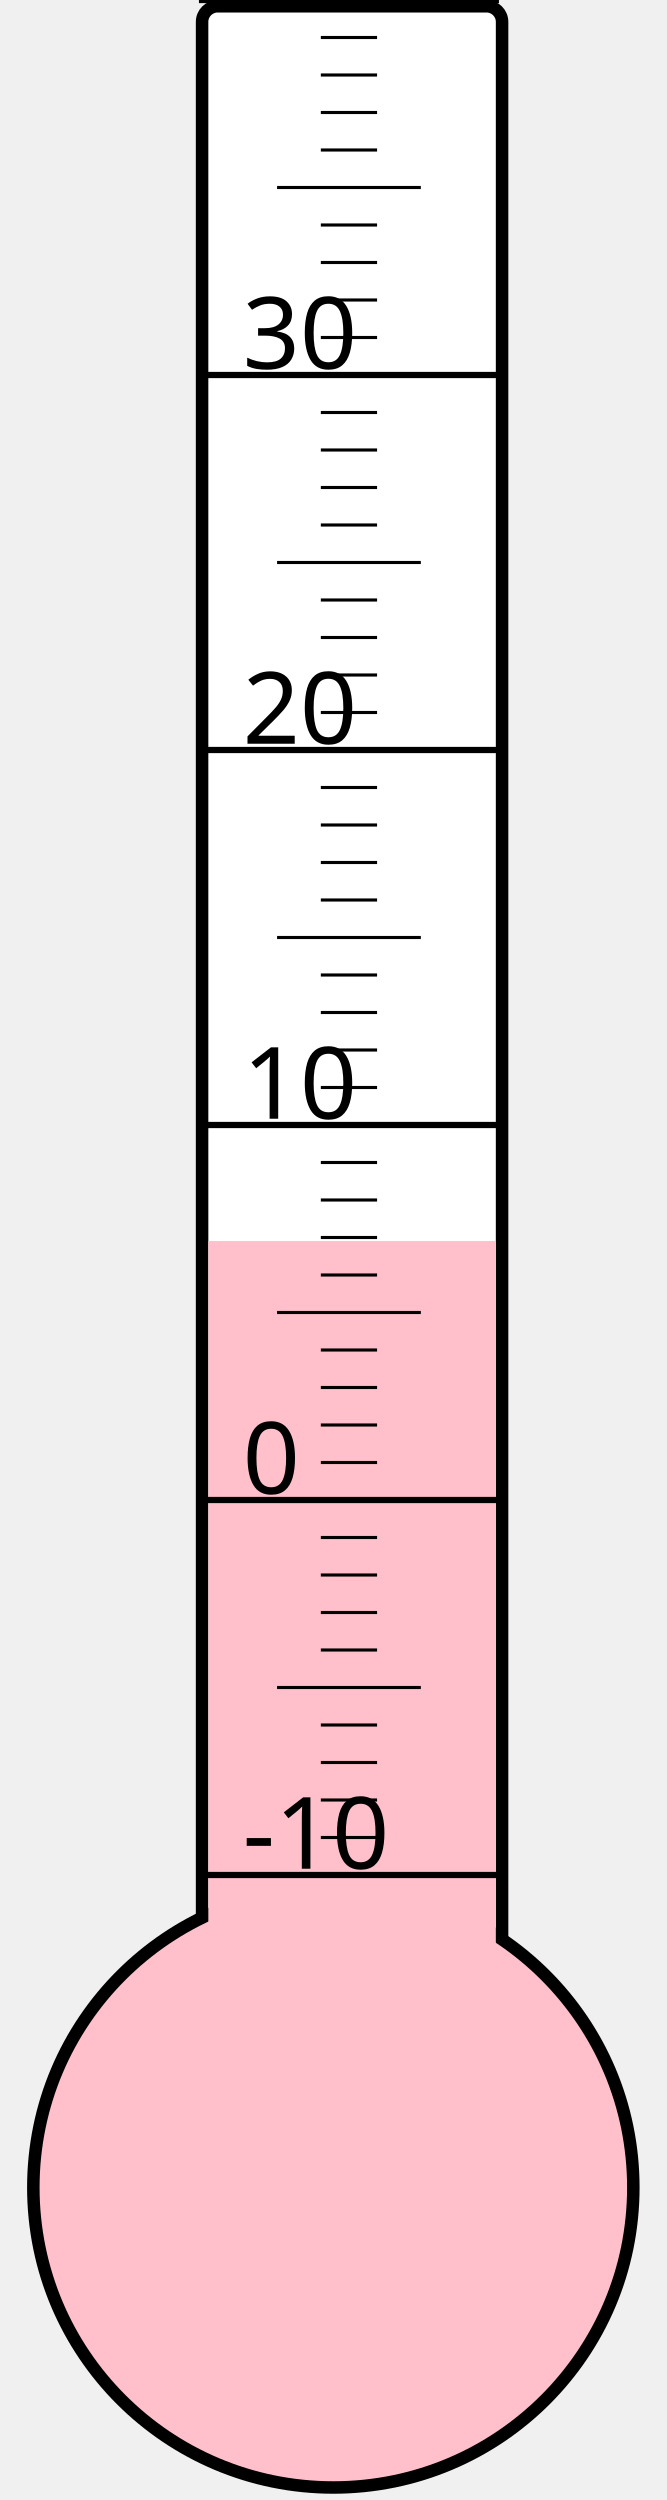
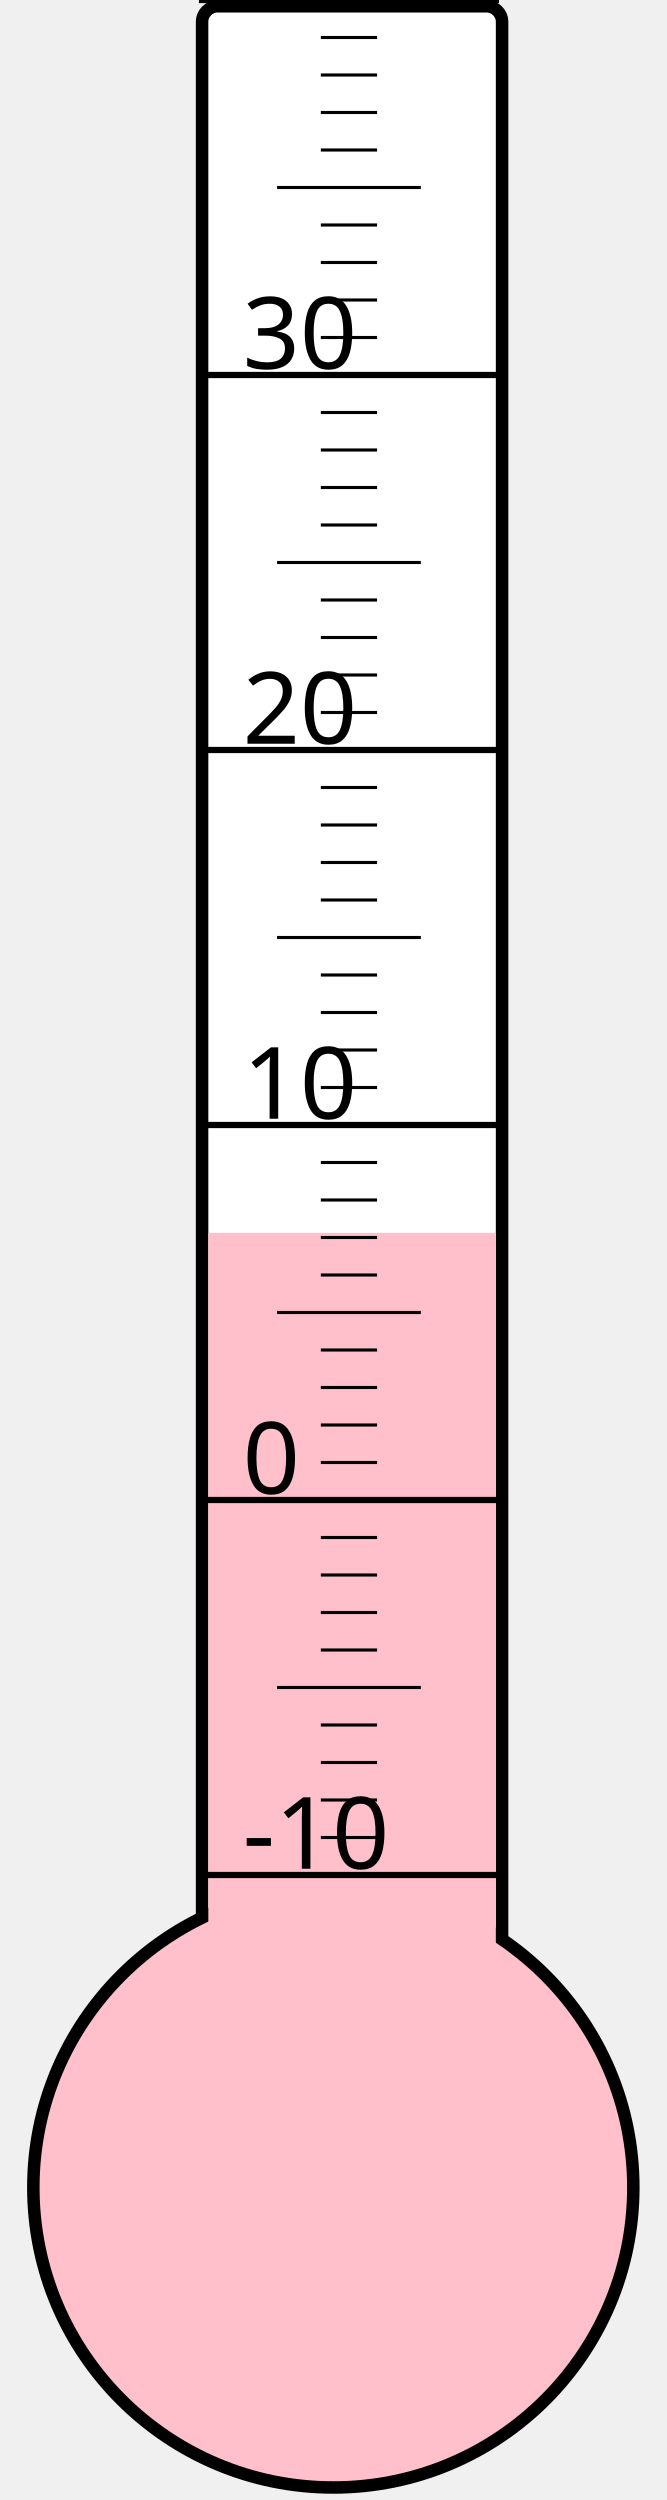
<svg xmlns="http://www.w3.org/2000/svg" width="40px" height="150px" viewBox="0 0 200 800">
  <rect width="200" height="800" x="0" y="0" style="fill: #ffffeb; fill-opacity: 0;" />
  <rect width="96" height="680" x="58" y="2" rx="5" ry="5" style="fill: white; fill-opacity: 1; stroke: black; stroke-width: 4;" />
  <circle cx="100" cy="700" r="96" style="fill: pink; stroke: black; stroke-width: 4;" />
-   <rect width="92" height="302.875" x="60" y="397.125" style="fill: pink; fill-opacity: 1; stroke-width: 0;" />
+   <rect width="92" height="305.5" x="60" y="394.5" style="fill: pink; fill-opacity: 1; stroke-width: 0;" />
  <text x="71" y="598" style="font-family: sans-serif; font-size: 24pt;">-10</text>
  <text x="71" y="478" style="font-family: sans-serif; font-size: 24pt;">0</text>
  <text x="71" y="358" style="font-family: sans-serif; font-size: 24pt;">10</text>
  <text x="71" y="238" style="font-family: sans-serif; font-size: 24pt;">20</text>
  <text x="71" y="118" style="font-family: sans-serif; font-size: 24pt;">30</text>
  <g style="stroke: black;">
    <line x1="57" y1="600" x2="153" y2="600" style="stroke-width: 2;" />
    <line x1="96" y1="588" x2="114" y2="588" style="stroke-width: 1;" />
    <line x1="96" y1="576" x2="114" y2="576" style="stroke-width: 1;" />
    <line x1="96" y1="564" x2="114" y2="564" style="stroke-width: 1;" />
    <line x1="96" y1="552" x2="114" y2="552" style="stroke-width: 1;" />
    <line x1="82" y1="540" x2="128" y2="540" style="stroke-width: 1;" />
    <line x1="96" y1="528" x2="114" y2="528" style="stroke-width: 1;" />
    <line x1="96" y1="516" x2="114" y2="516" style="stroke-width: 1;" />
    <line x1="96" y1="504" x2="114" y2="504" style="stroke-width: 1;" />
    <line x1="96" y1="492" x2="114" y2="492" style="stroke-width: 1;" />
    <line x1="57" y1="480" x2="153" y2="480" style="stroke-width: 2;" />
    <line x1="96" y1="468" x2="114" y2="468" style="stroke-width: 1;" />
    <line x1="96" y1="456" x2="114" y2="456" style="stroke-width: 1;" />
    <line x1="96" y1="444" x2="114" y2="444" style="stroke-width: 1;" />
    <line x1="96" y1="432" x2="114" y2="432" style="stroke-width: 1;" />
    <line x1="82" y1="420" x2="128" y2="420" style="stroke-width: 1;" />
    <line x1="96" y1="408" x2="114" y2="408" style="stroke-width: 1;" />
    <line x1="96" y1="396" x2="114" y2="396" style="stroke-width: 1;" />
    <line x1="96" y1="384" x2="114" y2="384" style="stroke-width: 1;" />
    <line x1="96" y1="372" x2="114" y2="372" style="stroke-width: 1;" />
    <line x1="57" y1="360" x2="153" y2="360" style="stroke-width: 2;" />
    <line x1="96" y1="348" x2="114" y2="348" style="stroke-width: 1;" />
    <line x1="96" y1="336" x2="114" y2="336" style="stroke-width: 1;" />
    <line x1="96" y1="324" x2="114" y2="324" style="stroke-width: 1;" />
    <line x1="96" y1="312" x2="114" y2="312" style="stroke-width: 1;" />
    <line x1="82" y1="300" x2="128" y2="300" style="stroke-width: 1;" />
    <line x1="96" y1="288" x2="114" y2="288" style="stroke-width: 1;" />
    <line x1="96" y1="276" x2="114" y2="276" style="stroke-width: 1;" />
    <line x1="96" y1="264" x2="114" y2="264" style="stroke-width: 1;" />
    <line x1="96" y1="252" x2="114" y2="252" style="stroke-width: 1;" />
    <line x1="57" y1="240" x2="153" y2="240" style="stroke-width: 2;" />
    <line x1="96" y1="228" x2="114" y2="228" style="stroke-width: 1;" />
    <line x1="96" y1="216" x2="114" y2="216" style="stroke-width: 1;" />
    <line x1="96" y1="204" x2="114" y2="204" style="stroke-width: 1;" />
    <line x1="96" y1="192" x2="114" y2="192" style="stroke-width: 1;" />
    <line x1="82" y1="180" x2="128" y2="180" style="stroke-width: 1;" />
    <line x1="96" y1="168" x2="114" y2="168" style="stroke-width: 1;" />
    <line x1="96" y1="156" x2="114" y2="156" style="stroke-width: 1;" />
    <line x1="96" y1="144" x2="114" y2="144" style="stroke-width: 1;" />
    <line x1="96" y1="132" x2="114" y2="132" style="stroke-width: 1;" />
    <line x1="57" y1="120" x2="153" y2="120" style="stroke-width: 2;" />
    <line x1="96" y1="108" x2="114" y2="108" style="stroke-width: 1;" />
    <line x1="96" y1="96" x2="114" y2="96" style="stroke-width: 1;" />
    <line x1="96" y1="84" x2="114" y2="84" style="stroke-width: 1;" />
    <line x1="96" y1="72" x2="114" y2="72" style="stroke-width: 1;" />
    <line x1="82" y1="60" x2="128" y2="60" style="stroke-width: 1;" />
    <line x1="96" y1="48" x2="114" y2="48" style="stroke-width: 1;" />
    <line x1="96" y1="36" x2="114" y2="36" style="stroke-width: 1;" />
    <line x1="96" y1="24" x2="114" y2="24" style="stroke-width: 1;" />
    <line x1="96" y1="12" x2="114" y2="12" style="stroke-width: 1;" />
    <line x1="57" y1="0" x2="153" y2="0" style="stroke-width: 2;" />
  </g>
</svg>
